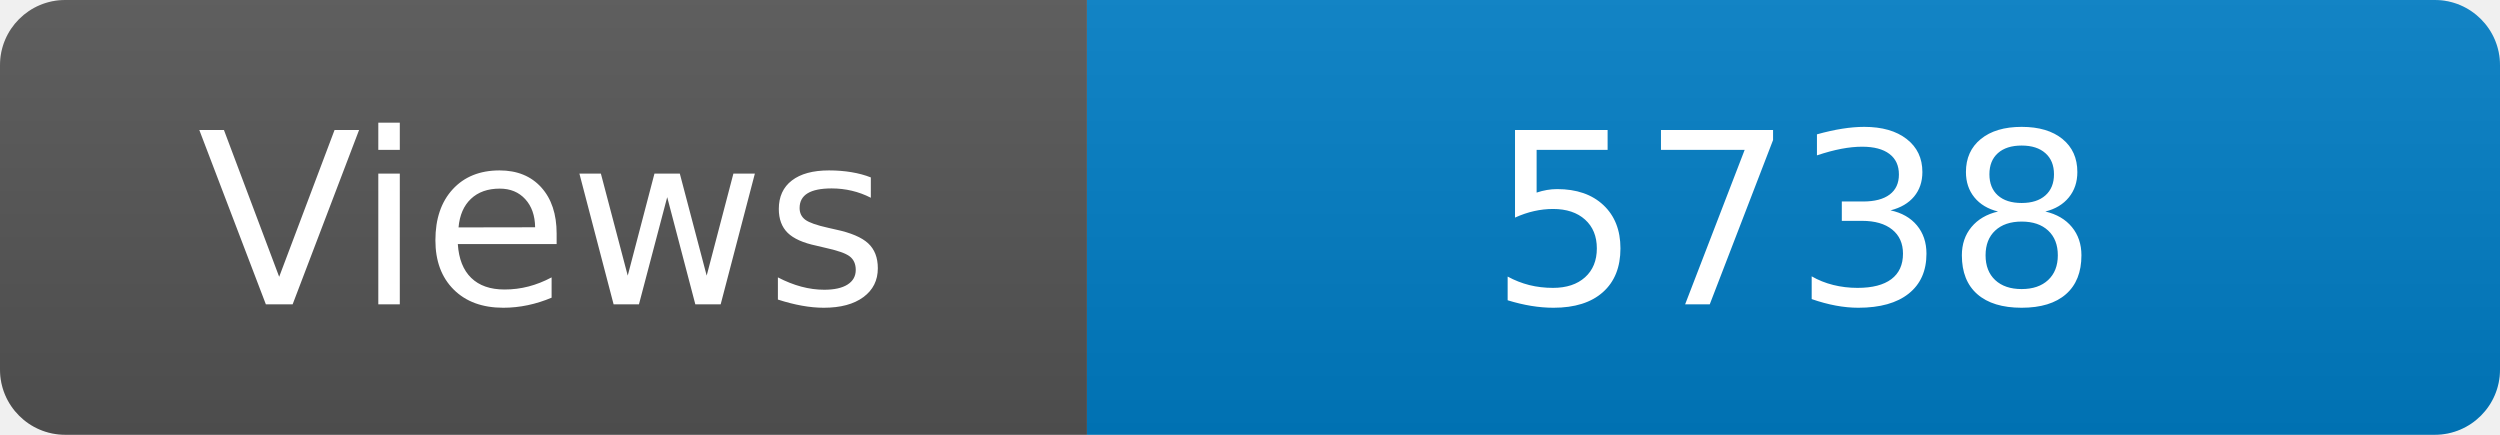
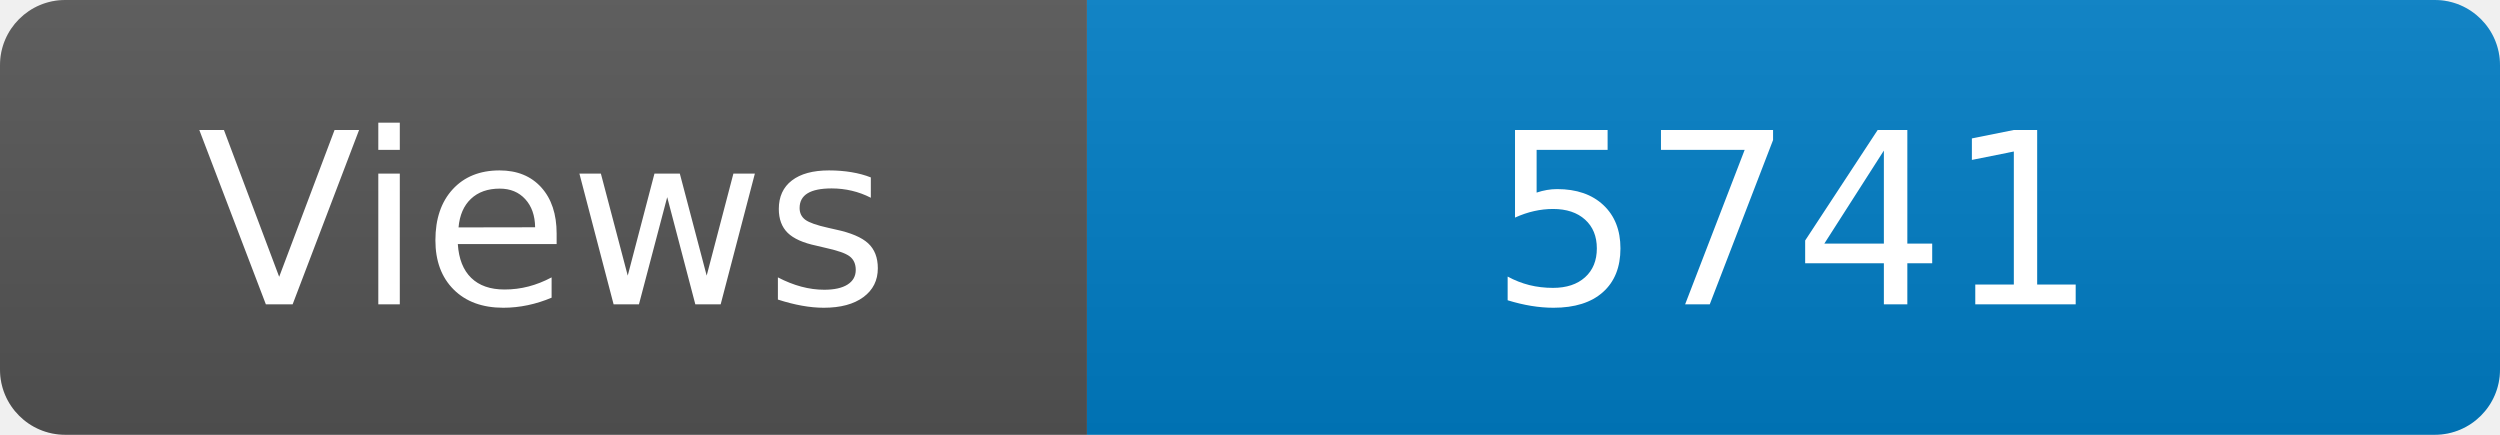
<svg xmlns="http://www.w3.org/2000/svg" width="115" height="20" role="img" aria-label="Maintained?: yes">
  <linearGradient id="s" x2="0" y2="100%">
    <stop offset="0" stop-color="#bbb" stop-opacity=".1" />
    <stop offset="1" stop-opacity=".1" />
  </linearGradient>
  <clipPath id="r">
    <rect width="115" height="20" rx="3" fill="#fff" />
  </clipPath>
  <g clip-path="url(#r)">
    <rect width="50" height="20" fill="#555" />
    <rect x="50" width="160" height="20" fill="#007ec6" />
    <rect width="115" height="20" fill="url(#s)" />
  </g>
  <g fill="#fff" text-anchor="middle" font-family="Verdana,Geneva,DejaVu Sans,sans-serif" font-size="110">
    <text x="250" y="140" transform="scale(.1)" fill="#fff">Views</text>
-     <text x="825" y="140" transform="scale(.1)" fill="#fff">5738</text>
+     <text x="825" y="140" transform="scale(.1)" fill="#fff">5741</text>
  </g>
</svg>
